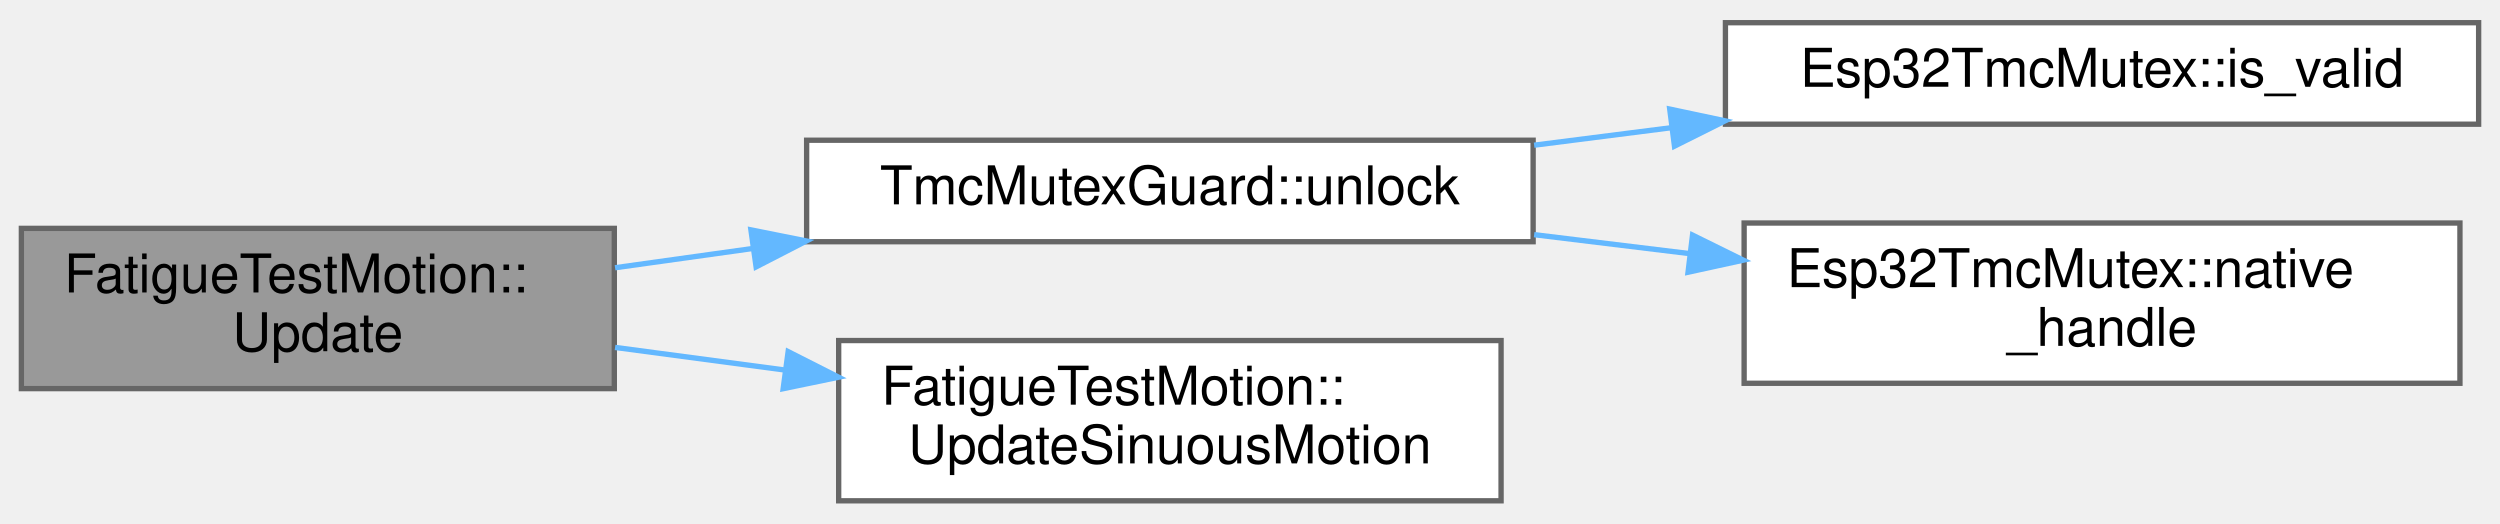
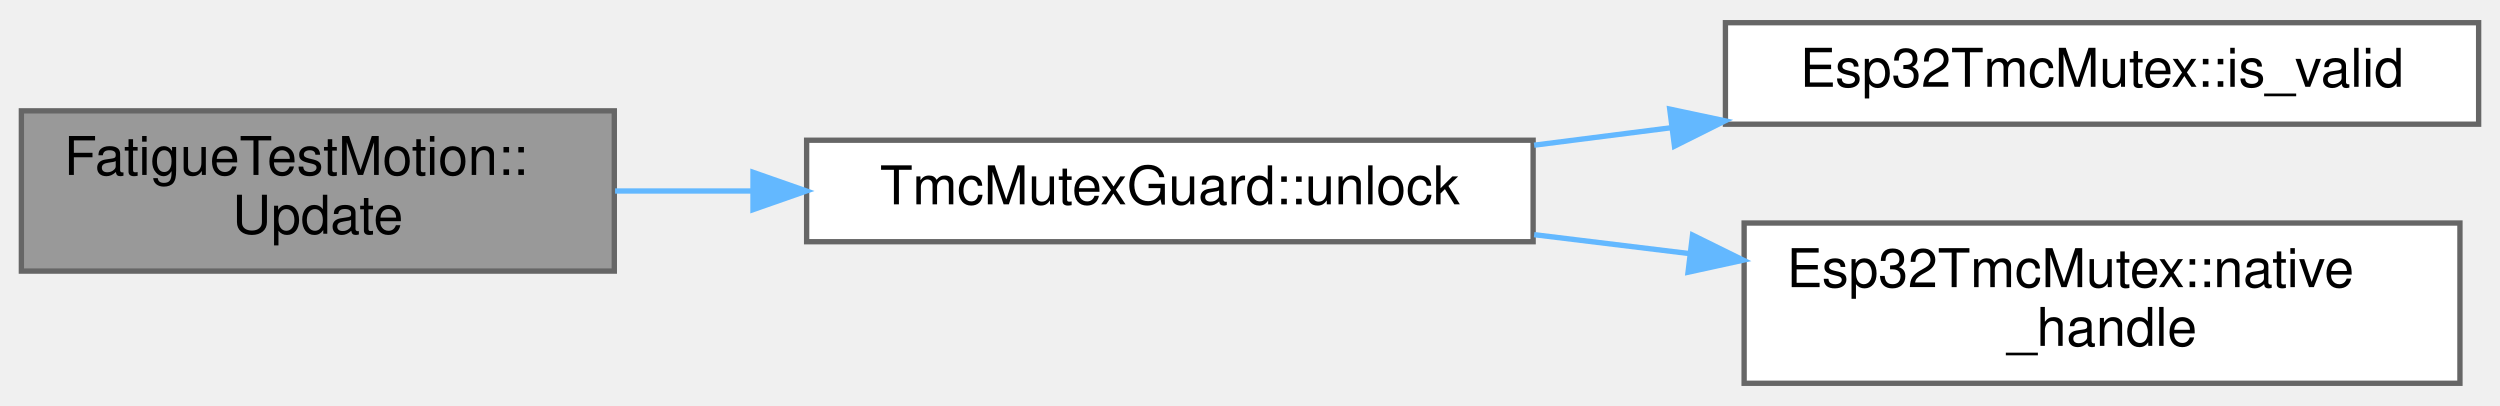
- <svg xmlns="http://www.w3.org/2000/svg" xmlns:xlink="http://www.w3.org/1999/xlink" width="468pt" height="98pt" viewBox="0.00 0.00 468.00 97.50">
-   <g id="graph0" class="graph" transform="scale(1 1) rotate(0) translate(4 93.5)">
+ <svg xmlns="http://www.w3.org/2000/svg" xmlns:xlink="http://www.w3.org/1999/xlink" width="468pt" height="76pt" viewBox="0.00 0.00 468.00 75.50">
+   <g id="graph0" class="graph" transform="scale(1 1) rotate(0) translate(4 71.5)">
    <g id="Node000001" class="node">
      <g id="a_Node000001">
        <a xlink:title="Update motion (call this in main loop, thread-safe)">
          <polygon fill="#999999" stroke="#666666" points="111,-51 0,-51 0,-21 111,-21 111,-51" />
          <text text-anchor="start" x="8" y="-39" font-family="Helvetica,sans-Serif" font-size="10.00">FatigueTestMotion::</text>
          <text text-anchor="middle" x="55.5" y="-28" font-family="Helvetica,sans-Serif" font-size="10.00">Update</text>
        </a>
      </g>
    </g>
    <g id="Node000002" class="node">
      <g id="a_Node000002">
        <a xlink:href="classTmcMutexGuard.html#af6d5dcf4642c6732aea23ea2489caaaf" target="_top" xlink:title="Manually unlock mutex (called automatically in destructor)">
-           <polygon fill="white" stroke="#666666" points="283,-67.5 147,-67.5 147,-48.5 283,-48.5 283,-67.5" />
-           <text text-anchor="middle" x="215" y="-55.5" font-family="Helvetica,sans-Serif" font-size="10.00">TmcMutexGuard::unlock</text>
+           <polygon fill="white" stroke="#666666" points="283,-45.5 147,-45.5 147,-26.5 283,-26.5 283,-45.5" />
+           <text text-anchor="middle" x="215" y="-33.5" font-family="Helvetica,sans-Serif" font-size="10.00">TmcMutexGuard::unlock</text>
        </a>
      </g>
    </g>
    <g id="edge1_Node000001_Node000002" class="edge">
      <g id="a_edge1_Node000001_Node000002">
        <a xlink:title=" ">
-           <path fill="none" stroke="#63b8ff" d="M111.14,-43.63C119.45,-44.79 128.14,-46.01 136.81,-47.22" />
-           <polygon fill="#63b8ff" stroke="#63b8ff" points="136.57,-50.72 146.96,-48.64 137.54,-43.79 136.57,-50.72" />
-         </a>
-       </g>
-     </g>
-     <g id="Node000005" class="node">
-       <g id="a_Node000005">
-         <a xlink:href="classFatigueTestMotion.html#a00b20bc353584e6851ec34eb34c95205" target="_top" xlink:title="Update sinuous motion target position.">
-           <polygon fill="white" stroke="#666666" points="277,-30 153,-30 153,0 277,0 277,-30" />
-           <text text-anchor="start" x="161" y="-18" font-family="Helvetica,sans-Serif" font-size="10.00">FatigueTestMotion::</text>
-           <text text-anchor="middle" x="215" y="-7" font-family="Helvetica,sans-Serif" font-size="10.00">UpdateSinuousMotion</text>
-         </a>
-       </g>
-     </g>
-     <g id="edge4_Node000001_Node000005" class="edge">
-       <g id="a_edge4_Node000001_Node000005">
-         <a xlink:title=" ">
-           <path fill="none" stroke="#63b8ff" d="M111.14,-28.71C121.38,-27.35 132.21,-25.9 142.86,-24.49" />
-           <polygon fill="#63b8ff" stroke="#63b8ff" points="143.54,-27.93 152.99,-23.14 142.61,-20.99 143.54,-27.93" />
+           <path fill="none" stroke="#63b8ff" d="M111.14,-36C119.45,-36 128.14,-36 136.81,-36" />
+           <polygon fill="#63b8ff" stroke="#63b8ff" points="136.96,-39.5 146.96,-36 136.96,-32.5 136.96,-39.5" />
        </a>
      </g>
    </g>
    <g id="Node000003" class="node">
      <g id="a_Node000003">
        <a xlink:href="classEsp32TmcMutex.html#aa1c5042b5ace0f9a58c140b0f02db0f2" target="_top" xlink:title="Check if mutex is valid.">
-           <polygon fill="white" stroke="#666666" points="460,-89.5 319,-89.5 319,-70.5 460,-70.5 460,-89.5" />
-           <text text-anchor="middle" x="389.5" y="-77.5" font-family="Helvetica,sans-Serif" font-size="10.00">Esp32TmcMutex::is_valid</text>
+           <polygon fill="white" stroke="#666666" points="460,-67.5 319,-67.5 319,-48.5 460,-48.5 460,-67.5" />
+           <text text-anchor="middle" x="389.5" y="-55.5" font-family="Helvetica,sans-Serif" font-size="10.00">Esp32TmcMutex::is_valid</text>
        </a>
      </g>
    </g>
    <g id="edge2_Node000002_Node000003" class="edge">
      <g id="a_edge2_Node000002_Node000003">
        <a xlink:title=" ">
-           <path fill="none" stroke="#63b8ff" d="M283.19,-66.57C291.62,-67.64 300.31,-68.75 308.9,-69.85" />
-           <polygon fill="#63b8ff" stroke="#63b8ff" points="308.57,-73.33 318.94,-71.13 309.46,-66.39 308.57,-73.33" />
+           <path fill="none" stroke="#63b8ff" d="M283.19,-44.57C291.62,-45.64 300.31,-46.75 308.9,-47.85" />
+           <polygon fill="#63b8ff" stroke="#63b8ff" points="308.57,-51.33 318.94,-49.13 309.46,-44.39 308.57,-51.33" />
        </a>
      </g>
    </g>
    <g id="Node000004" class="node">
      <g id="a_Node000004">
        <a xlink:href="classEsp32TmcMutex.html#a7921afd7a51298dbdeec91d115871e7f" target="_top" xlink:title="Get native mutex handle.">
-           <polygon fill="white" stroke="#666666" points="456.5,-52 322.5,-52 322.5,-22 456.5,-22 456.5,-52" />
-           <text text-anchor="start" x="330.5" y="-40" font-family="Helvetica,sans-Serif" font-size="10.00">Esp32TmcMutex::native</text>
-           <text text-anchor="middle" x="389.5" y="-29" font-family="Helvetica,sans-Serif" font-size="10.00">_handle</text>
+           <polygon fill="white" stroke="#666666" points="456.5,-30 322.5,-30 322.5,0 456.5,0 456.5,-30" />
+           <text text-anchor="start" x="330.5" y="-18" font-family="Helvetica,sans-Serif" font-size="10.00">Esp32TmcMutex::native</text>
+           <text text-anchor="middle" x="389.5" y="-7" font-family="Helvetica,sans-Serif" font-size="10.00">_handle</text>
        </a>
      </g>
    </g>
    <g id="edge3_Node000002_Node000004" class="edge">
      <g id="a_edge3_Node000002_Node000004">
        <a xlink:title=" ">
-           <path fill="none" stroke="#63b8ff" d="M283.19,-49.82C292.74,-48.66 302.61,-47.46 312.32,-46.27" />
-           <polygon fill="#63b8ff" stroke="#63b8ff" points="312.84,-49.74 322.35,-45.05 312,-42.79 312.84,-49.74" />
+           <path fill="none" stroke="#63b8ff" d="M283.19,-27.82C292.74,-26.66 302.61,-25.46 312.32,-24.27" />
+           <polygon fill="#63b8ff" stroke="#63b8ff" points="312.84,-27.74 322.35,-23.05 312,-20.79 312.84,-27.74" />
        </a>
      </g>
    </g>
  </g>
</svg>
